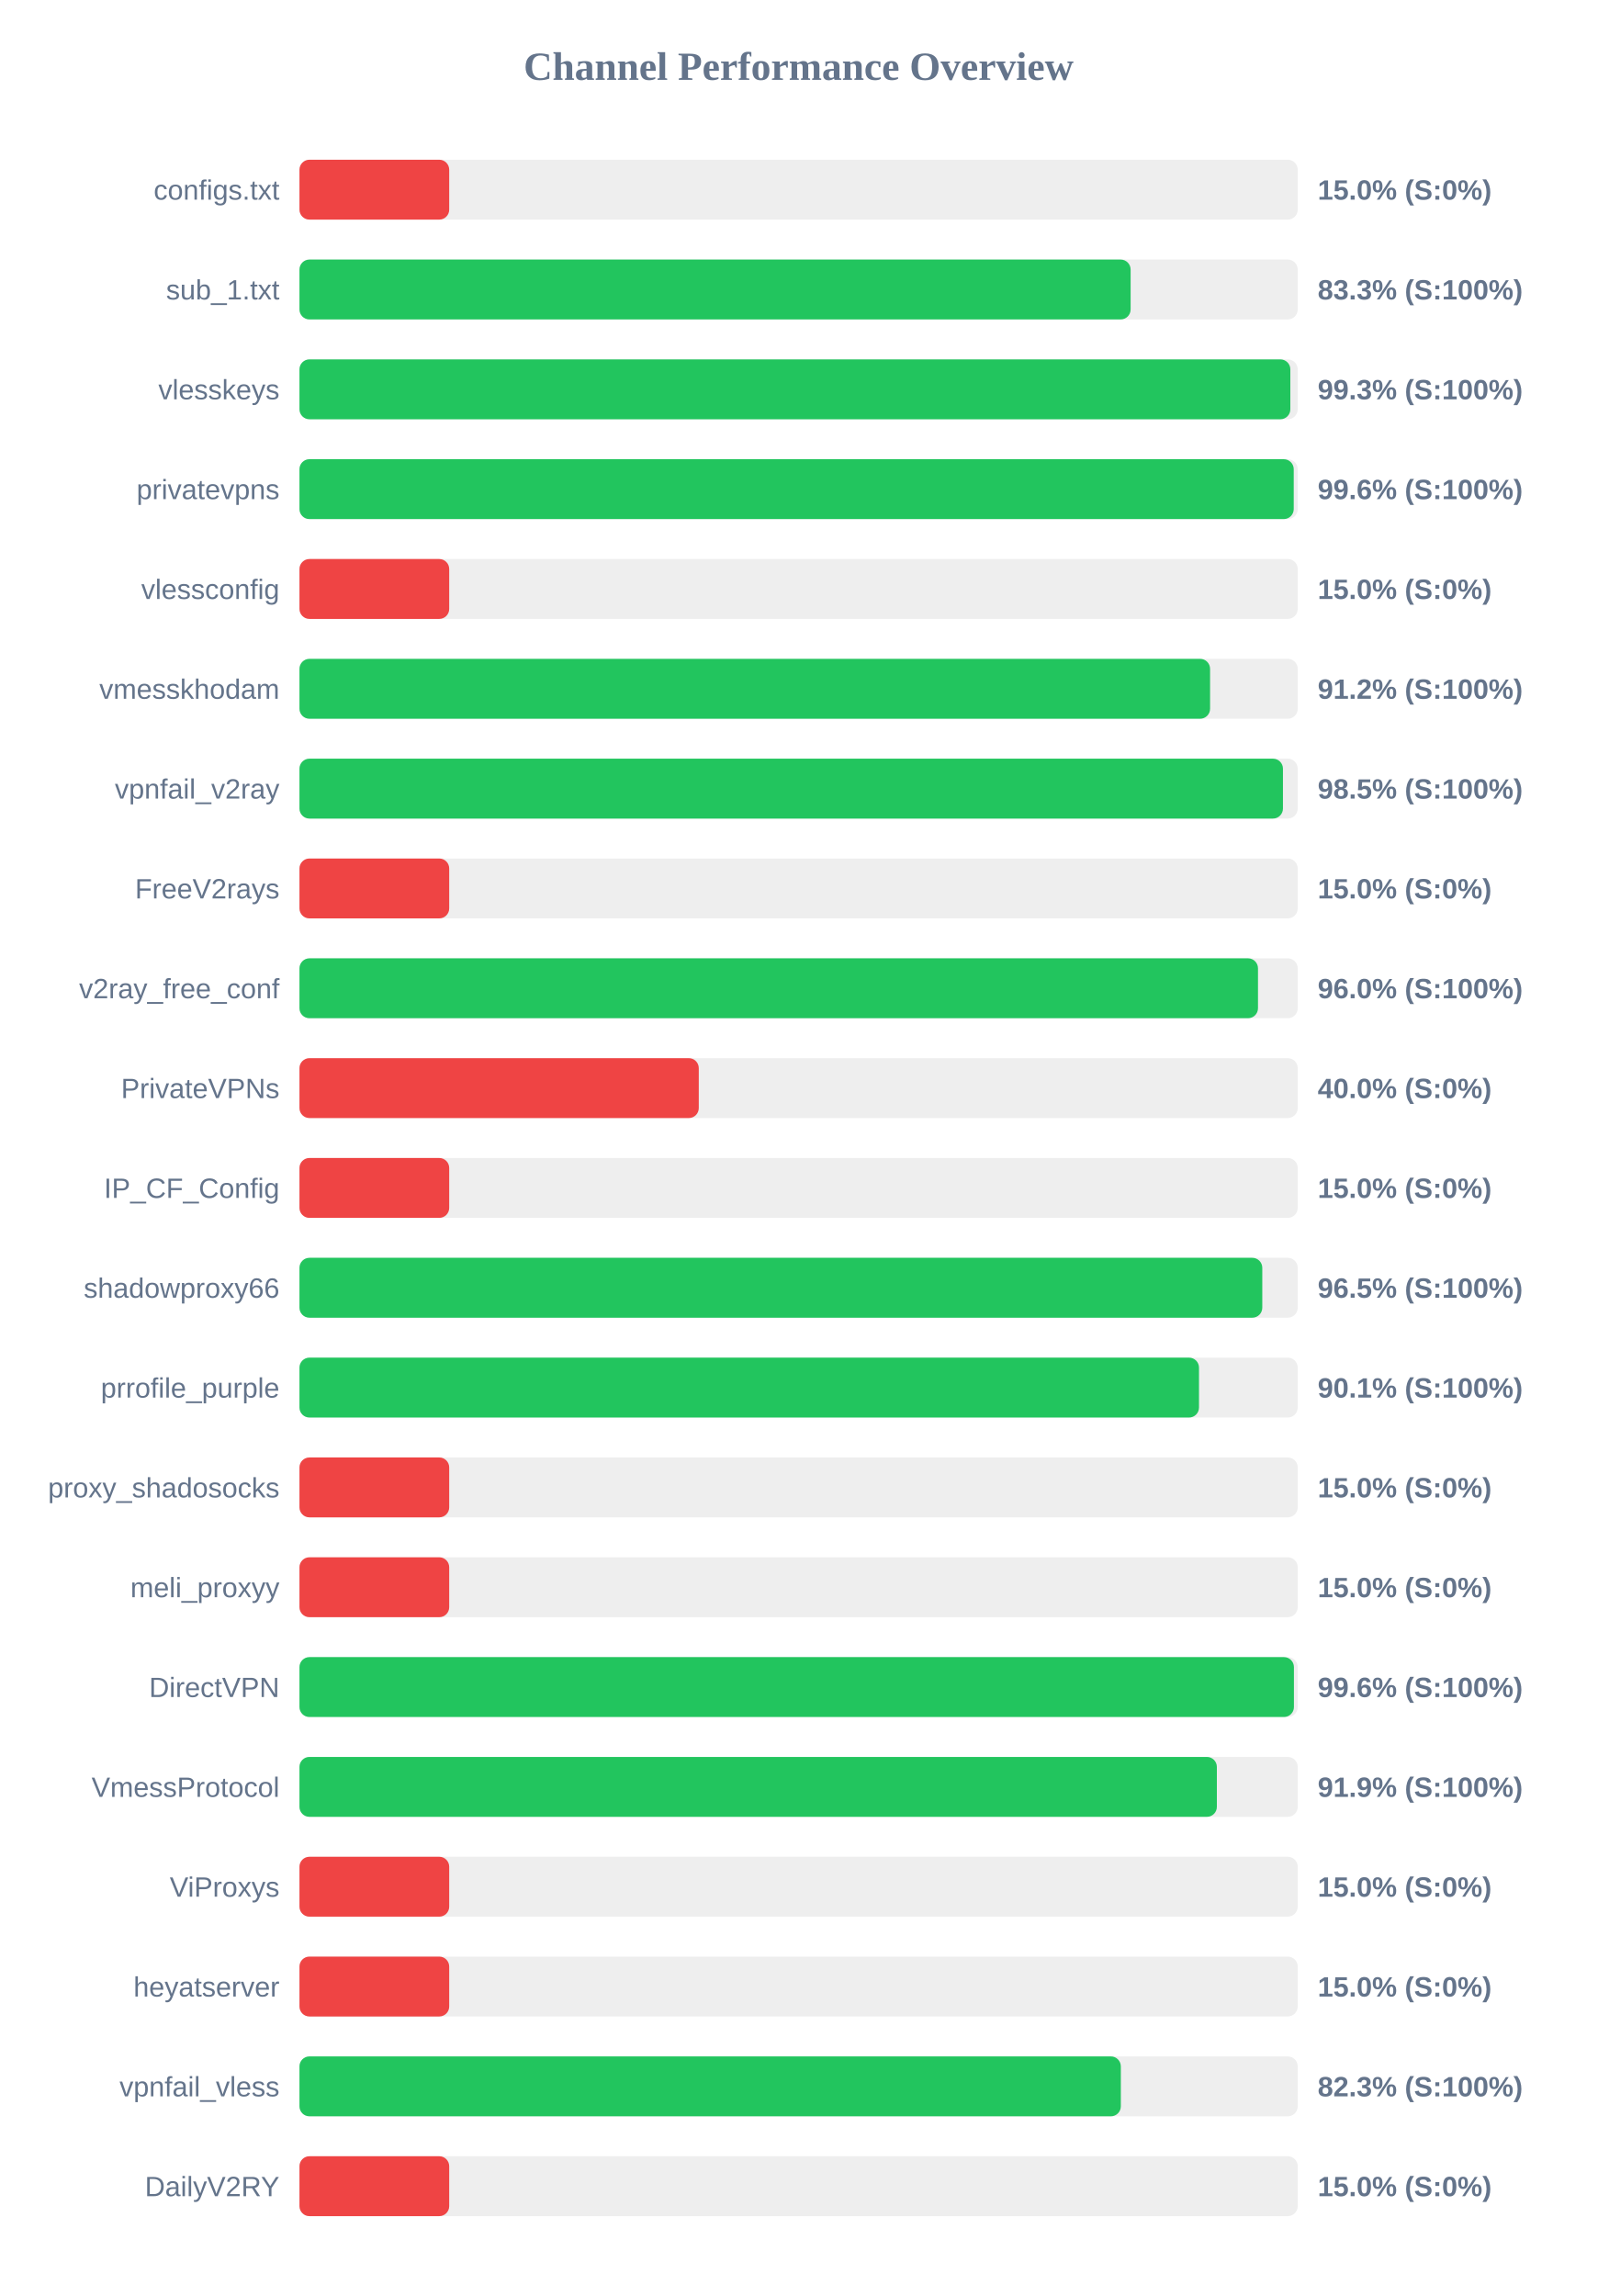
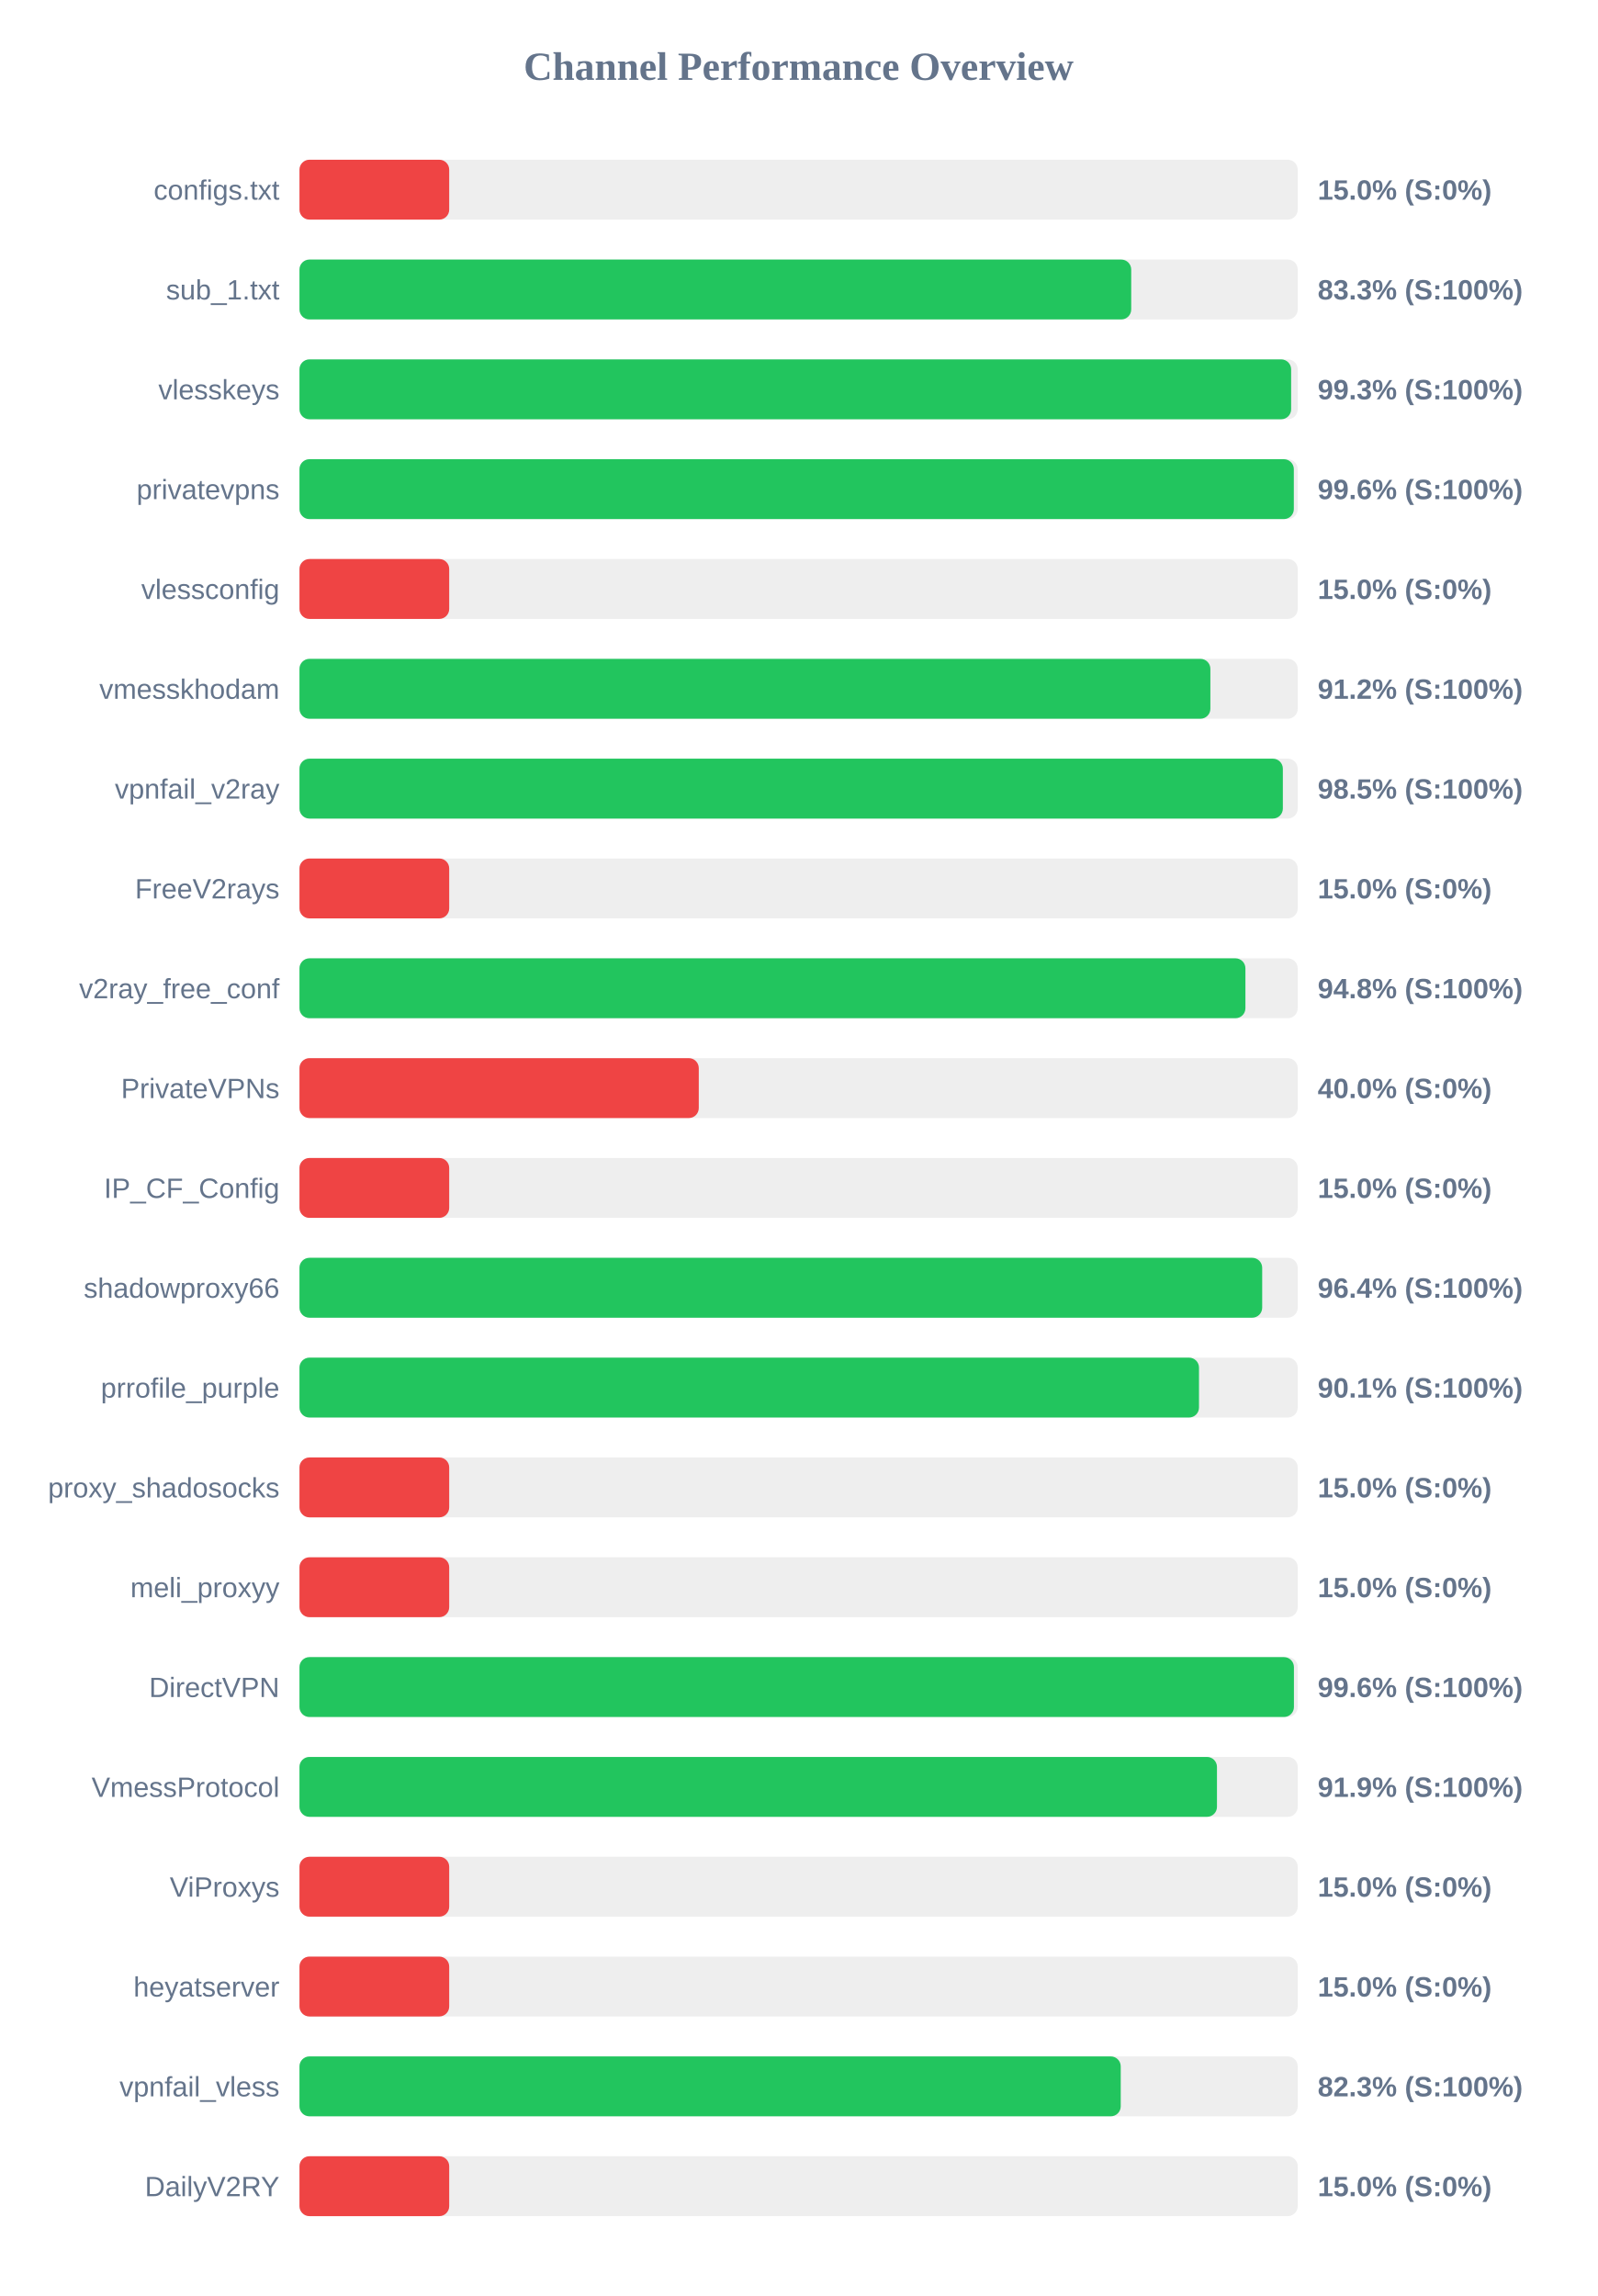
<svg xmlns="http://www.w3.org/2000/svg" width="800" height="1150" version="1.1">
  <style>
        .row { font: 14px Arial; fill: #64748b; }
        .score { font: bold 14px Arial; fill: #64748b; }
    </style>
  <text x="400" y="40" text-anchor="middle" font-size="20px" font-weight="bold" fill="#64748b">Channel Performance Overview</text>
  <rect x="150" y="80" width="500" height="30" fill="#eee" rx="5" />
  <rect x="150" y="80" width="75.0" height="30" fill="#ef4444" rx="5" />
  <text x="140" y="100" text-anchor="end" class="row">configs.txt</text>
  <text x="660" y="100" text-anchor="start" class="score">15.0% (S:0%)</text>
  <rect x="150" y="130" width="500" height="30" fill="#eee" rx="5" />
-   <rect x="150" y="130" width="416.3" height="30" fill="#22c55e" rx="5" />
+   <rect x="150" y="130" width="416.6" height="30" fill="#22c55e" rx="5" />
  <text x="140" y="150" text-anchor="end" class="row">sub_1.txt</text>
  <text x="660" y="150" text-anchor="start" class="score">83.3% (S:100%)</text>
  <rect x="150" y="180" width="500" height="30" fill="#eee" rx="5" />
-   <rect x="150" y="180" width="496.3" height="30" fill="#22c55e" rx="5" />
+   <rect x="150" y="180" width="496.7" height="30" fill="#22c55e" rx="5" />
  <text x="140" y="200" text-anchor="end" class="row">vlesskeys</text>
  <text x="660" y="200" text-anchor="start" class="score">99.3% (S:100%)</text>
  <rect x="150" y="230" width="500" height="30" fill="#eee" rx="5" />
-   <rect x="150" y="230" width="498.0" height="30" fill="#22c55e" rx="5" />
+   <rect x="150" y="230" width="498.05" height="30" fill="#22c55e" rx="5" />
  <text x="140" y="250" text-anchor="end" class="row">privatevpns</text>
  <text x="660" y="250" text-anchor="start" class="score">99.6% (S:100%)</text>
  <rect x="150" y="280" width="500" height="30" fill="#eee" rx="5" />
  <rect x="150" y="280" width="75.0" height="30" fill="#ef4444" rx="5" />
  <text x="140" y="300" text-anchor="end" class="row">vlessconfig</text>
  <text x="660" y="300" text-anchor="start" class="score">15.0% (S:0%)</text>
  <rect x="150" y="330" width="500" height="30" fill="#eee" rx="5" />
-   <rect x="150" y="330" width="456.1" height="30" fill="#22c55e" rx="5" />
+   <rect x="150" y="330" width="456.25" height="30" fill="#22c55e" rx="5" />
  <text x="140" y="350" text-anchor="end" class="row">vmesskhodam</text>
  <text x="660" y="350" text-anchor="start" class="score">91.2% (S:100%)</text>
  <rect x="150" y="380" width="500" height="30" fill="#eee" rx="5" />
-   <rect x="150" y="380" width="492.6" height="30" fill="#22c55e" rx="5" />
+   <rect x="150" y="380" width="492.55" height="30" fill="#22c55e" rx="5" />
  <text x="140" y="400" text-anchor="end" class="row">vpnfail_v2ray</text>
  <text x="660" y="400" text-anchor="start" class="score">98.5% (S:100%)</text>
  <rect x="150" y="430" width="500" height="30" fill="#eee" rx="5" />
  <rect x="150" y="430" width="75.0" height="30" fill="#ef4444" rx="5" />
  <text x="140" y="450" text-anchor="end" class="row">FreeV2rays</text>
  <text x="660" y="450" text-anchor="start" class="score">15.0% (S:0%)</text>
  <rect x="150" y="480" width="500" height="30" fill="#eee" rx="5" />
-   <rect x="150" y="480" width="480.1" height="30" fill="#22c55e" rx="5" />
+   <rect x="150" y="480" width="473.8" height="30" fill="#22c55e" rx="5" />
  <text x="140" y="500" text-anchor="end" class="row">v2ray_free_conf</text>
-   <text x="660" y="500" text-anchor="start" class="score">96.0% (S:100%)</text>
+   <text x="660" y="500" text-anchor="start" class="score">94.8% (S:100%)</text>
  <rect x="150" y="530" width="500" height="30" fill="#eee" rx="5" />
  <rect x="150" y="530" width="200.0" height="30" fill="#ef4444" rx="5" />
  <text x="140" y="550" text-anchor="end" class="row">PrivateVPNs</text>
  <text x="660" y="550" text-anchor="start" class="score">40.0% (S:0%)</text>
  <rect x="150" y="580" width="500" height="30" fill="#eee" rx="5" />
  <rect x="150" y="580" width="75.0" height="30" fill="#ef4444" rx="5" />
  <text x="140" y="600" text-anchor="end" class="row">IP_CF_Config</text>
  <text x="660" y="600" text-anchor="start" class="score">15.0% (S:0%)</text>
  <rect x="150" y="630" width="500" height="30" fill="#eee" rx="5" />
-   <rect x="150" y="630" width="482.25" height="30" fill="#22c55e" rx="5" />
+   <rect x="150" y="630" width="482.2" height="30" fill="#22c55e" rx="5" />
  <text x="140" y="650" text-anchor="end" class="row">shadowproxy66</text>
-   <text x="660" y="650" text-anchor="start" class="score">96.5% (S:100%)</text>
+   <text x="660" y="650" text-anchor="start" class="score">96.4% (S:100%)</text>
  <rect x="150" y="680" width="500" height="30" fill="#eee" rx="5" />
  <rect x="150" y="680" width="450.55" height="30" fill="#22c55e" rx="5" />
  <text x="140" y="700" text-anchor="end" class="row">prrofile_purple</text>
  <text x="660" y="700" text-anchor="start" class="score">90.1% (S:100%)</text>
  <rect x="150" y="730" width="500" height="30" fill="#eee" rx="5" />
  <rect x="150" y="730" width="75.0" height="30" fill="#ef4444" rx="5" />
  <text x="140" y="750" text-anchor="end" class="row">proxy_shadosocks</text>
  <text x="660" y="750" text-anchor="start" class="score">15.0% (S:0%)</text>
  <rect x="150" y="780" width="500" height="30" fill="#eee" rx="5" />
  <rect x="150" y="780" width="75.0" height="30" fill="#ef4444" rx="5" />
  <text x="140" y="800" text-anchor="end" class="row">meli_proxyy</text>
  <text x="660" y="800" text-anchor="start" class="score">15.0% (S:0%)</text>
  <rect x="150" y="830" width="500" height="30" fill="#eee" rx="5" />
  <rect x="150" y="830" width="498.1" height="30" fill="#22c55e" rx="5" />
  <text x="140" y="850" text-anchor="end" class="row">DirectVPN</text>
  <text x="660" y="850" text-anchor="start" class="score">99.6% (S:100%)</text>
  <rect x="150" y="880" width="500" height="30" fill="#eee" rx="5" />
-   <rect x="150" y="880" width="459.5" height="30" fill="#22c55e" rx="5" />
+   <rect x="150" y="880" width="459.55" height="30" fill="#22c55e" rx="5" />
  <text x="140" y="900" text-anchor="end" class="row">VmessProtocol</text>
  <text x="660" y="900" text-anchor="start" class="score">91.9% (S:100%)</text>
  <rect x="150" y="930" width="500" height="30" fill="#eee" rx="5" />
  <rect x="150" y="930" width="75.0" height="30" fill="#ef4444" rx="5" />
  <text x="140" y="950" text-anchor="end" class="row">ViProxys</text>
  <text x="660" y="950" text-anchor="start" class="score">15.0% (S:0%)</text>
  <rect x="150" y="980" width="500" height="30" fill="#eee" rx="5" />
  <rect x="150" y="980" width="75.0" height="30" fill="#ef4444" rx="5" />
  <text x="140" y="1000" text-anchor="end" class="row">heyatserver</text>
  <text x="660" y="1000" text-anchor="start" class="score">15.0% (S:0%)</text>
  <rect x="150" y="1030" width="500" height="30" fill="#eee" rx="5" />
-   <rect x="150" y="1030" width="411.4" height="30" fill="#22c55e" rx="5" />
+   <rect x="150" y="1030" width="411.35" height="30" fill="#22c55e" rx="5" />
  <text x="140" y="1050" text-anchor="end" class="row">vpnfail_vless</text>
  <text x="660" y="1050" text-anchor="start" class="score">82.3% (S:100%)</text>
  <rect x="150" y="1080" width="500" height="30" fill="#eee" rx="5" />
  <rect x="150" y="1080" width="75.0" height="30" fill="#ef4444" rx="5" />
  <text x="140" y="1100" text-anchor="end" class="row">DailyV2RY</text>
  <text x="660" y="1100" text-anchor="start" class="score">15.0% (S:0%)</text>
</svg>
